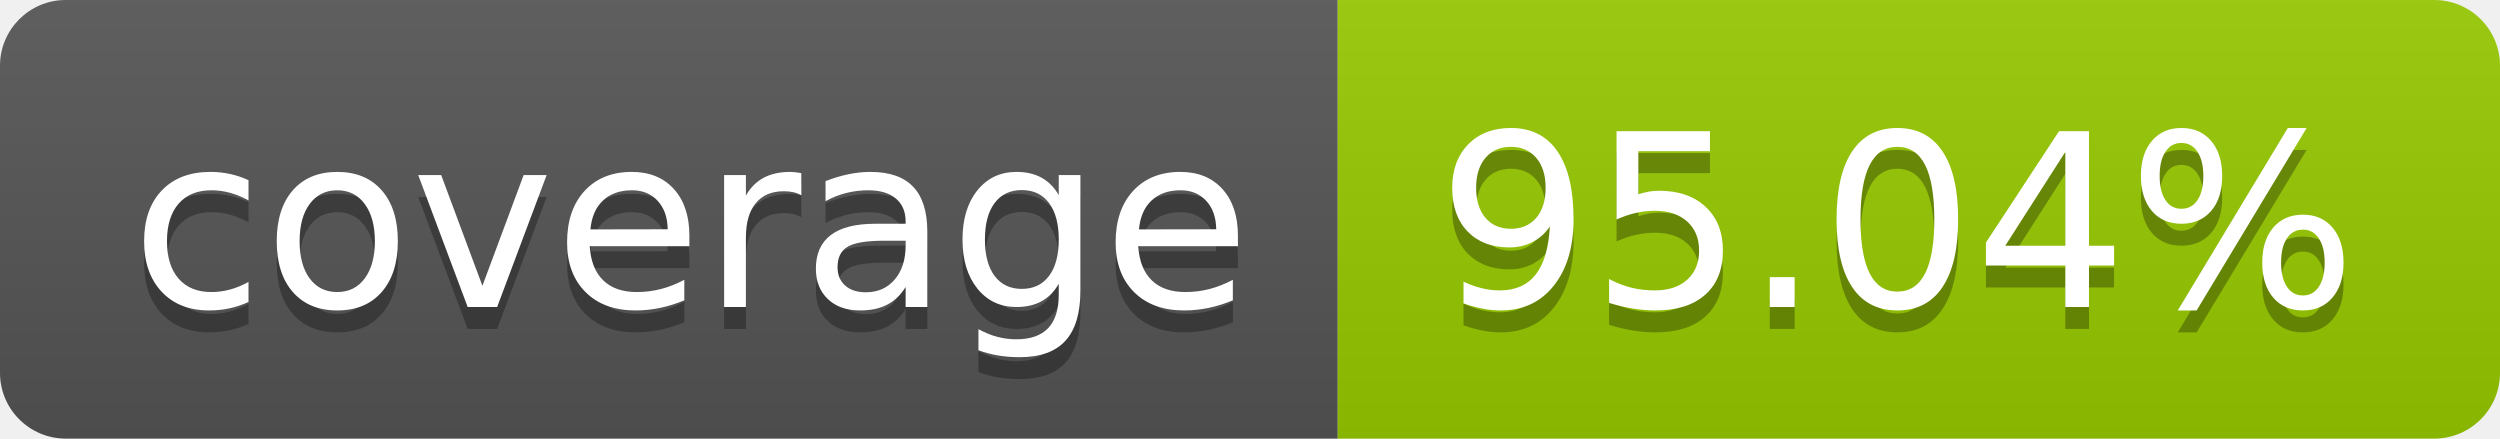
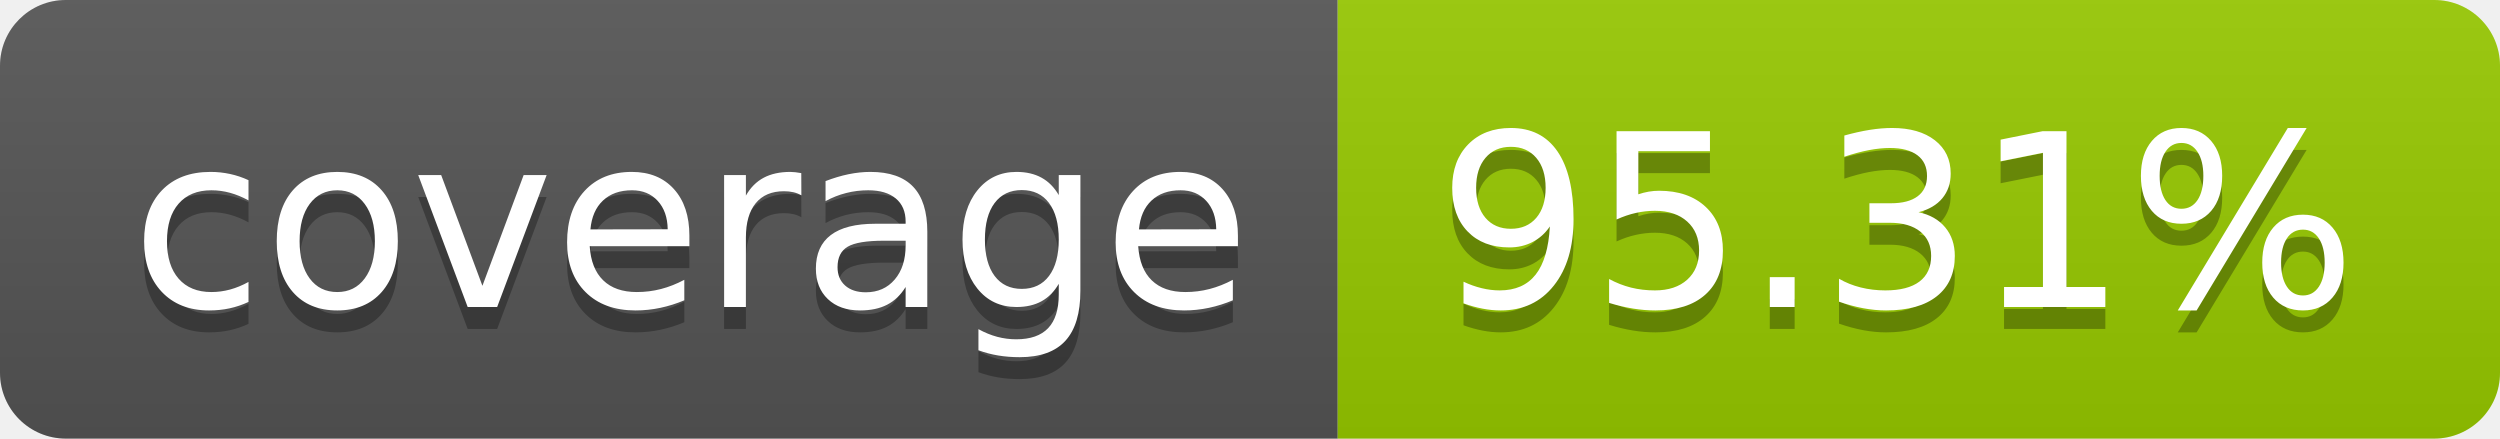
- <svg xmlns="http://www.w3.org/2000/svg" width="114" height="20" role="img" aria-label="coverage: 95.04%">
+ <svg xmlns="http://www.w3.org/2000/svg" width="114" height="20" role="img" aria-label="coverage: 95.31%">
  <linearGradient id="s" x2="0" y2="100%">
    <stop offset="0" stop-color="#bbb" stop-opacity=".1" />
    <stop offset="1" stop-opacity=".1" />
  </linearGradient>
  <clipPath id="r">
    <rect width="114" height="20" rx="3" fill="#fff" />
  </clipPath>
  <g clip-path="url(#r)">
    <rect width="61" height="20" fill="#555" />
    <rect x="61" width="53" height="20" fill="#97ca00" />
    <rect width="114" height="20" fill="url(#s)" />
  </g>
  <g fill="#fff" text-anchor="middle" font-family="Verdana,Geneva,DejaVu Sans,sans-serif" text-rendering="geometricPrecision" font-size="110">
    <text aria-hidden="true" x="315" y="150" fill="#010101" fill-opacity=".3" transform="scale(.1)" textLength="510">coverage</text>
    <text x="315" y="140" transform="scale(.1)" fill="#fff" textLength="510">coverage</text>
-     <text aria-hidden="true" x="865" y="150" fill="#010101" fill-opacity=".3" transform="scale(.1)" textLength="430">95.04%</text>
-     <text x="865" y="140" transform="scale(.1)" fill="#fff" textLength="430">95.04%</text>
+     <text aria-hidden="true" x="865" y="150" fill="#010101" fill-opacity=".3" transform="scale(.1)" textLength="430">95.31%</text>
+     <text x="865" y="140" transform="scale(.1)" fill="#fff" textLength="430">95.31%</text>
  </g>
</svg>
